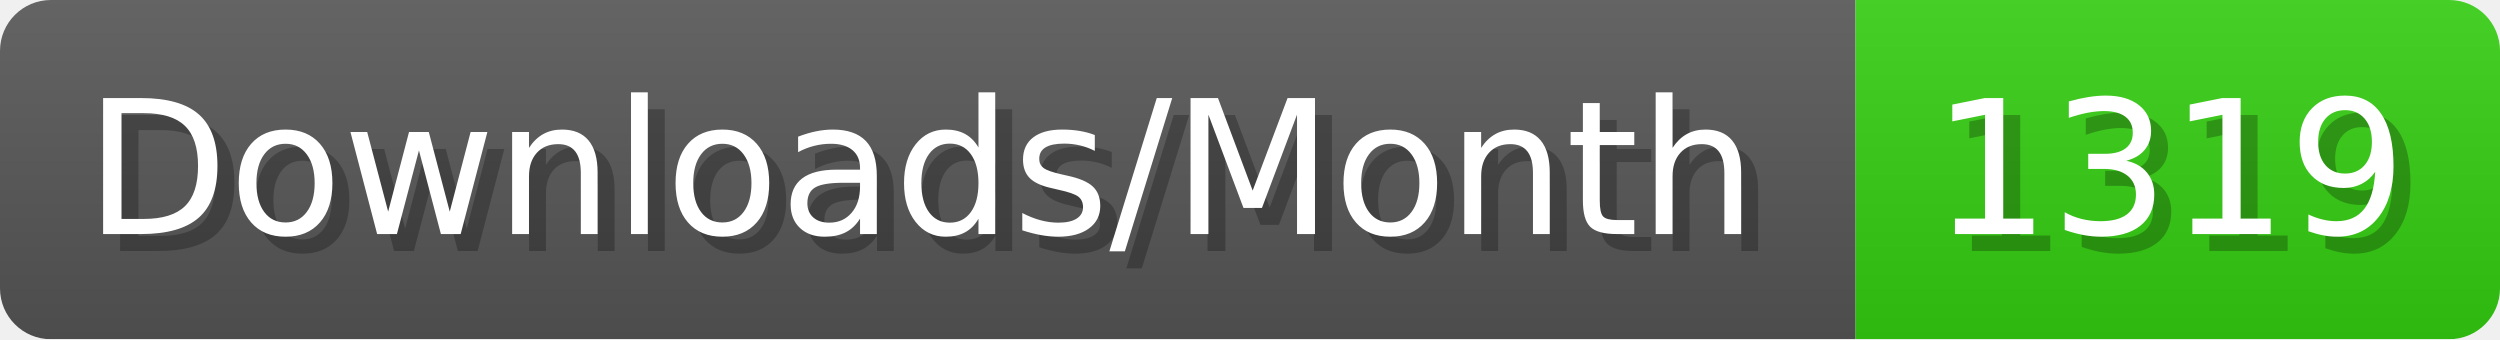
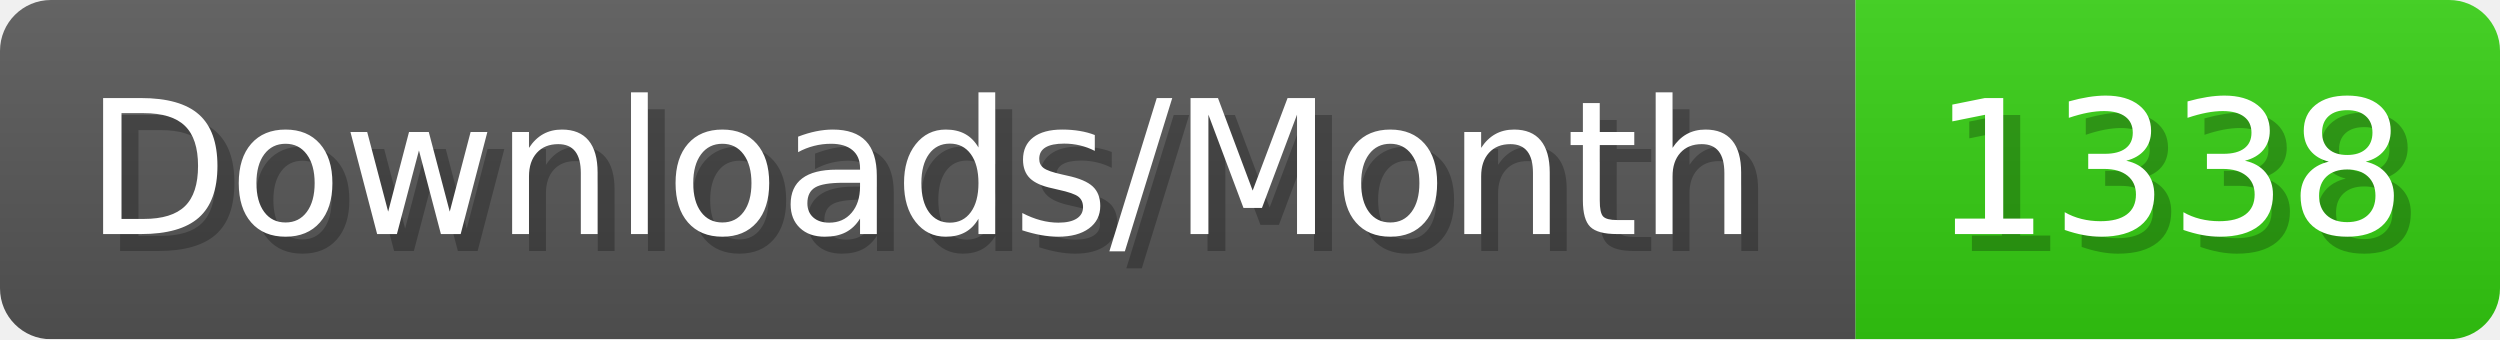
- <svg xmlns="http://www.w3.org/2000/svg" width="147.4" height="20" viewBox="0 0 1474 200" role="img" aria-label="Downloads/Month: 1319">
+ <svg xmlns="http://www.w3.org/2000/svg" width="147.4" height="20" viewBox="0 0 1474 200" role="img" aria-label="Downloads/Month: 1338">
  <linearGradient id="YlXUI" x2="0" y2="100%">
    <stop offset="0" stop-opacity=".1" stop-color="#EEE" />
    <stop offset="1" stop-opacity=".1" />
  </linearGradient>
  <mask id="JHhop">
    <rect width="1474" height="200" rx="30" fill="#FFF" />
  </mask>
  <g mask="url(#JHhop)">
    <rect width="1094" height="200" fill="#555" />
    <rect width="380" height="200" fill="#3C1" x="1094" />
    <rect width="1474" height="200" fill="url(#YlXUI)" />
  </g>
  <g aria-hidden="true" fill="#fff" text-anchor="start" font-family="Verdana,DejaVu Sans,sans-serif" font-size="110">
    <text x="60" y="148" textLength="994" fill="#000" opacity="0.25">Downloads/Month</text>
    <text x="50" y="138" textLength="994">Downloads/Month</text>
-     <text x="1149" y="148" textLength="280" fill="#000" opacity="0.25">1319</text>
-     <text x="1139" y="138" textLength="280">1319</text>
+     <text x="1149" y="148" textLength="280" fill="#000" opacity="0.25">1338</text>
+     <text x="1139" y="138" textLength="280">1338</text>
  </g>
</svg>
